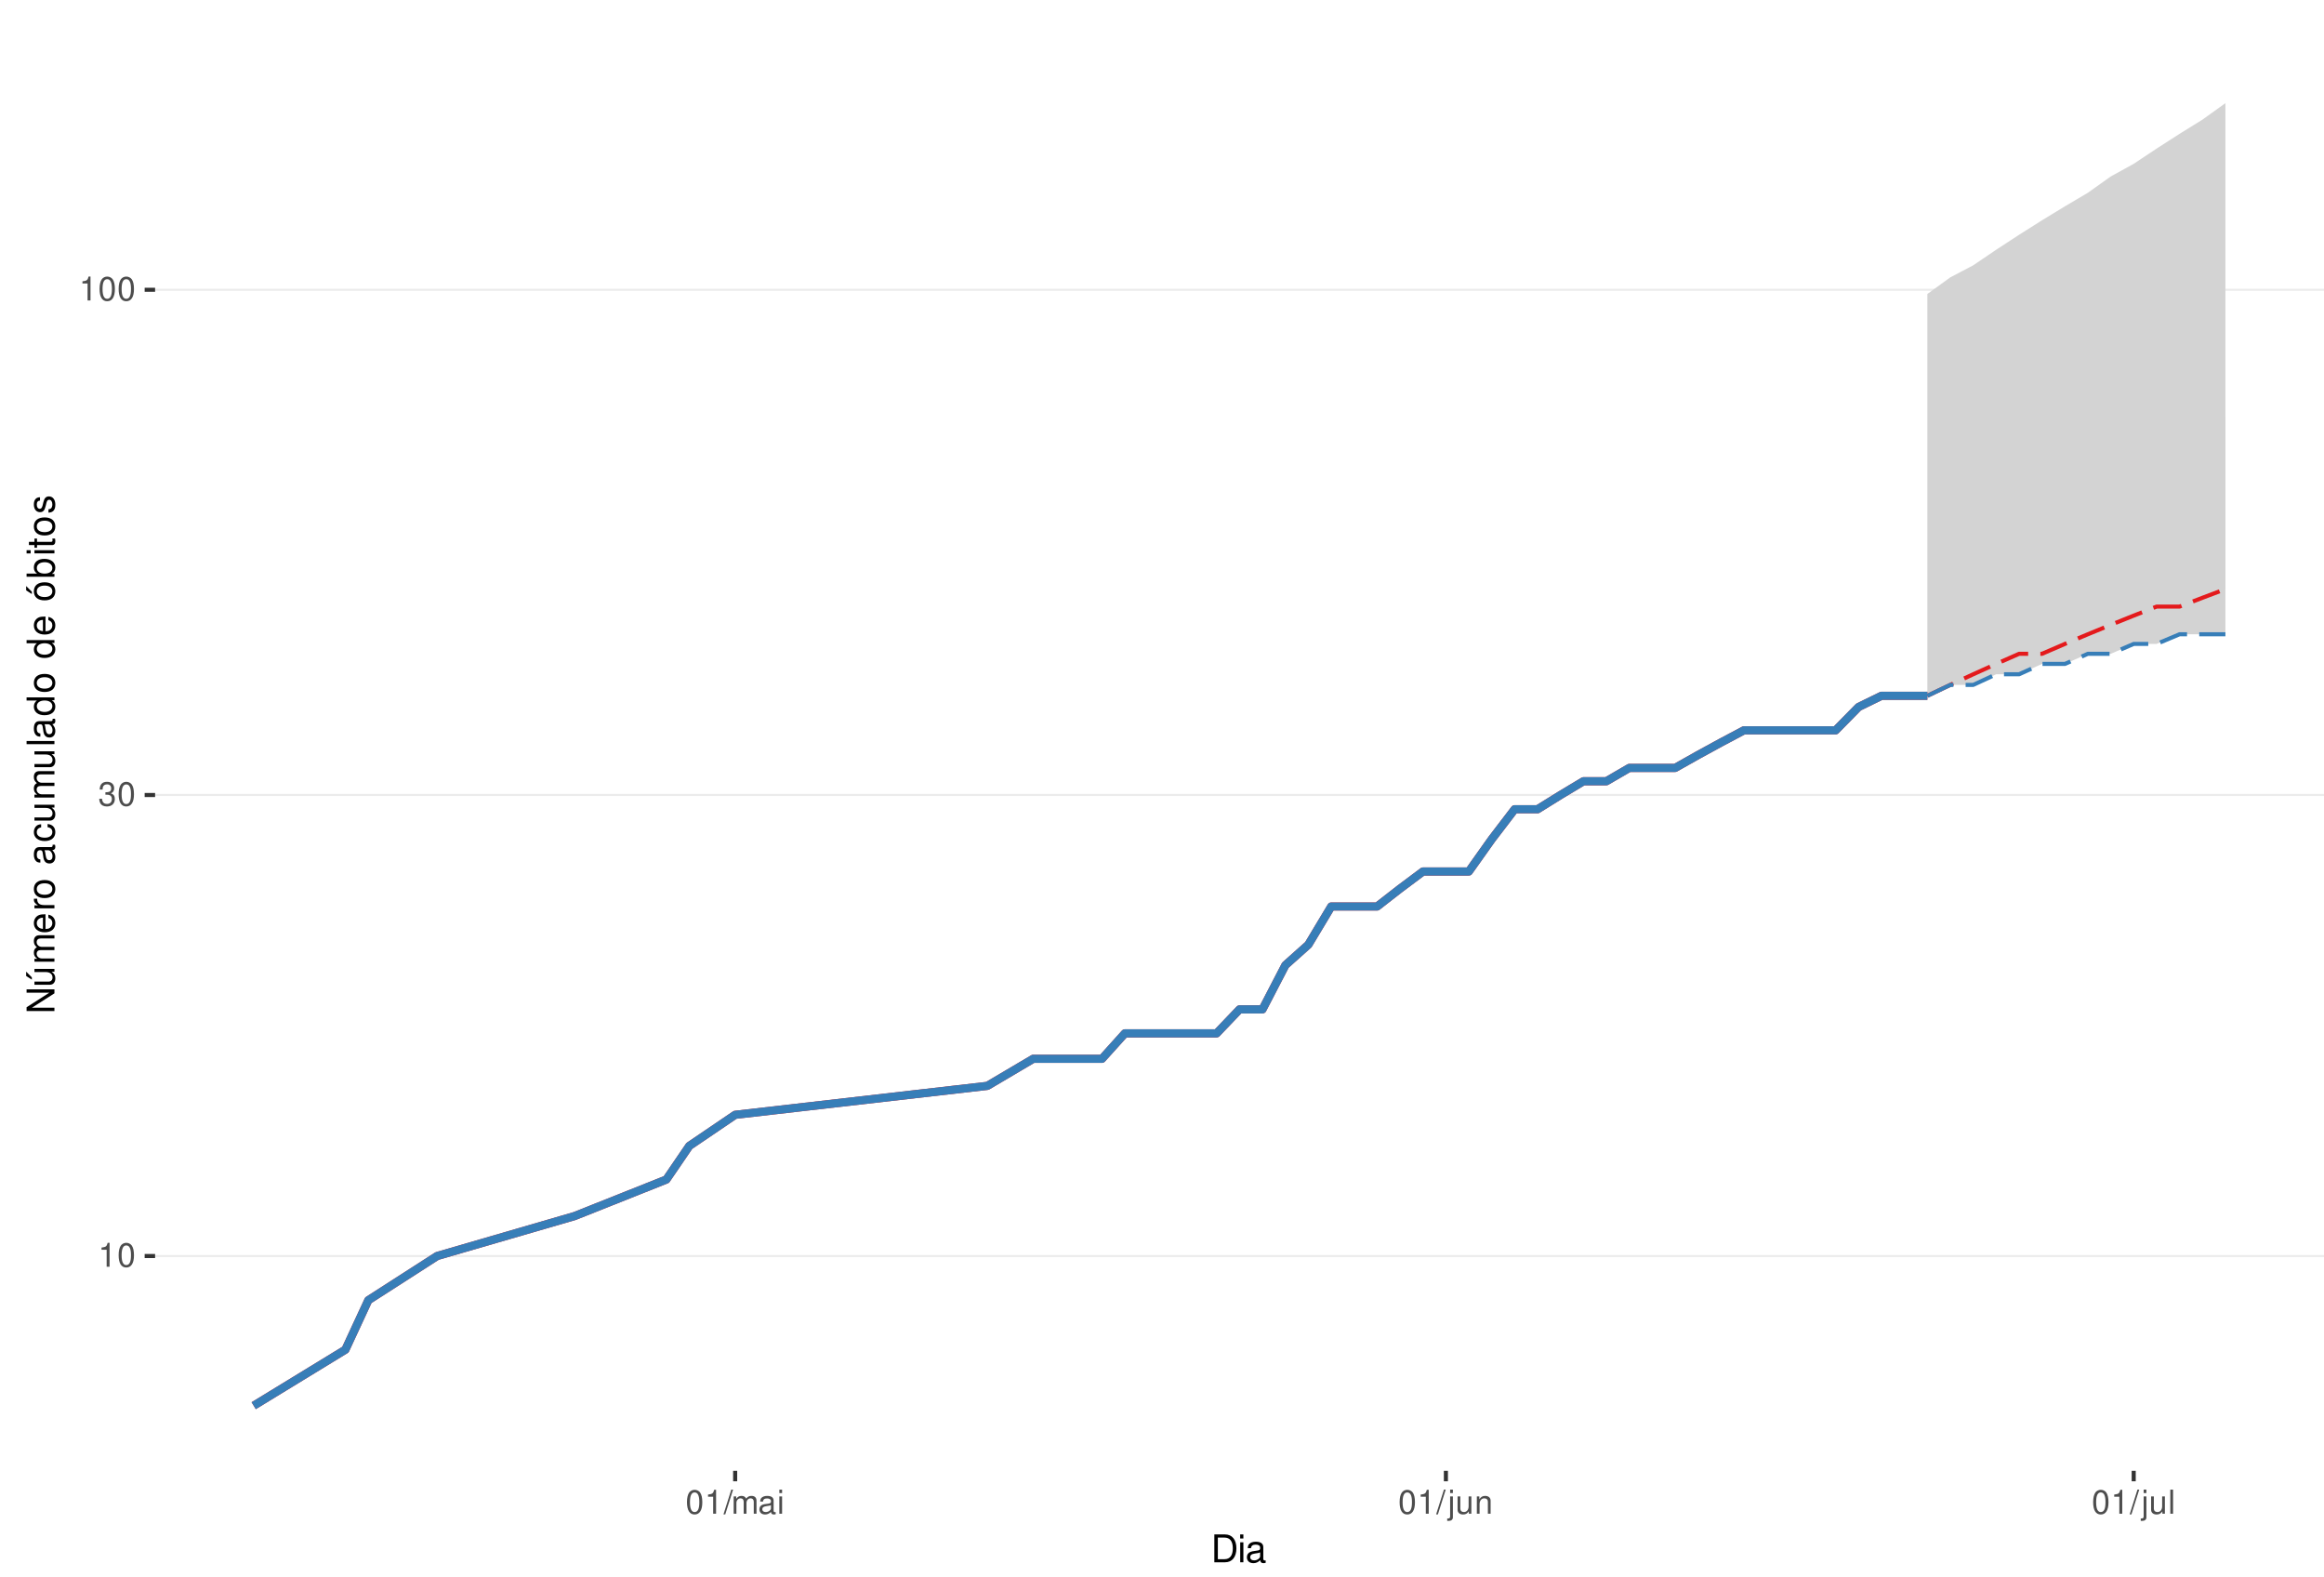
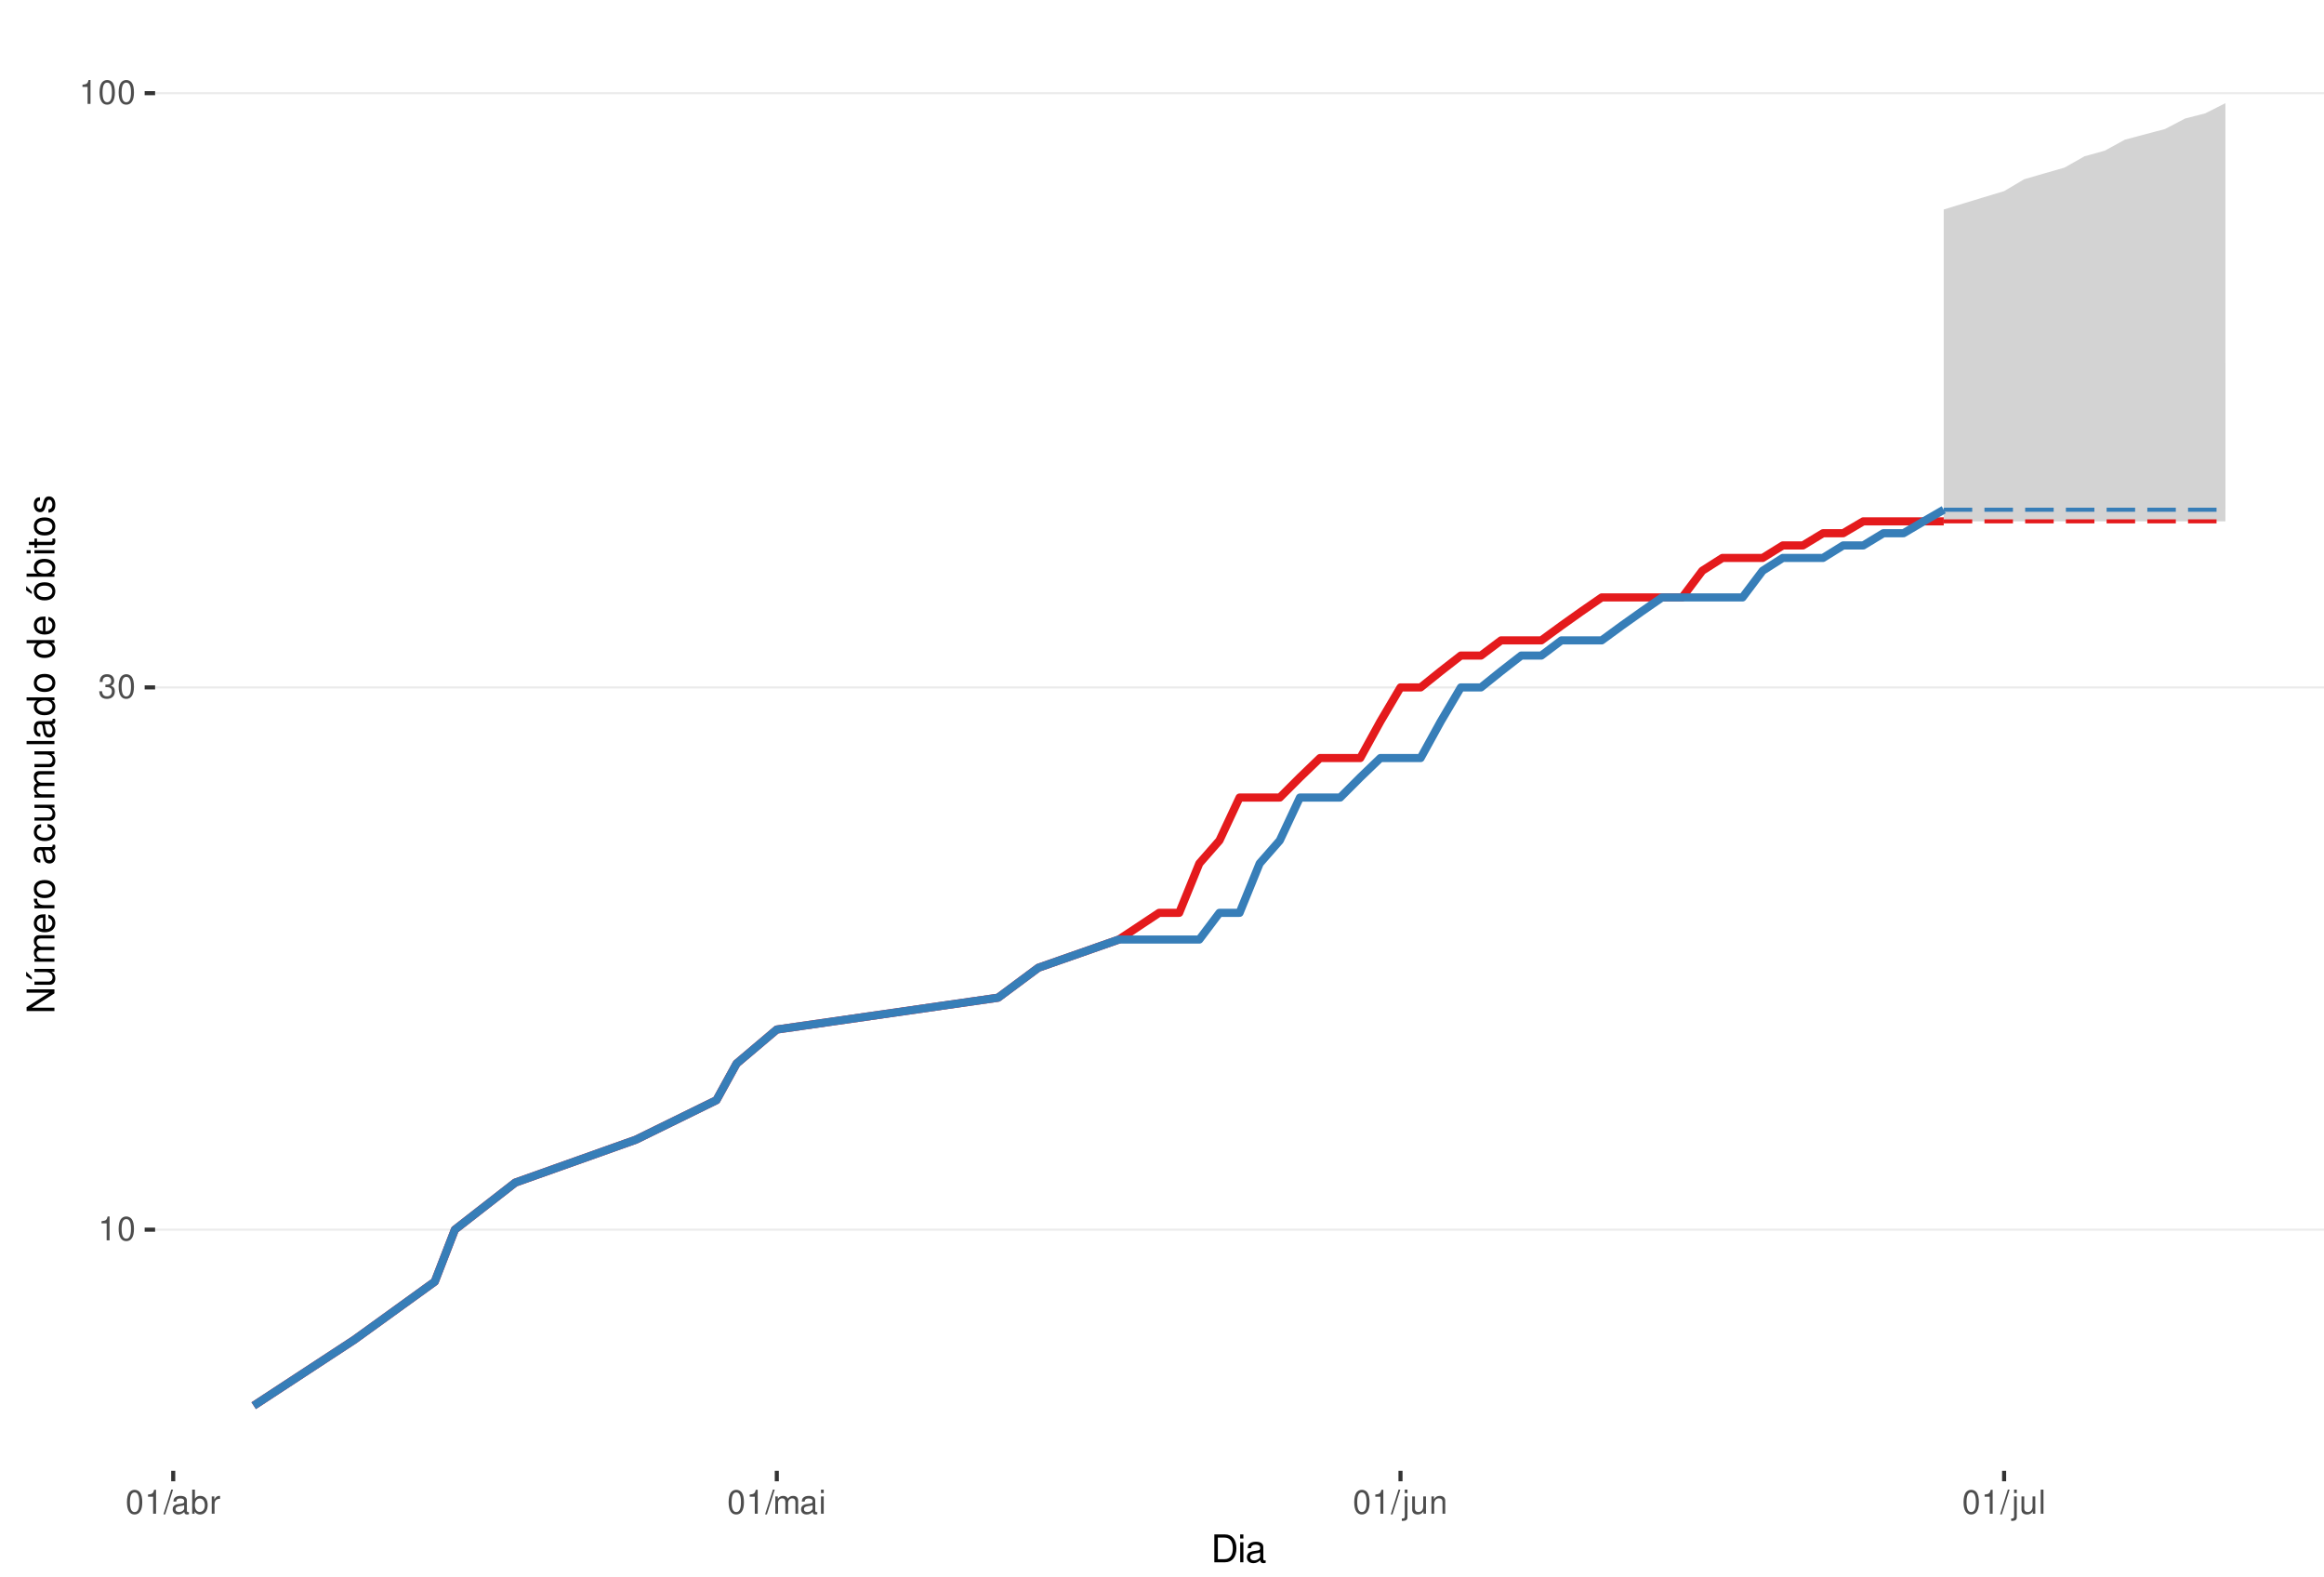
<svg xmlns="http://www.w3.org/2000/svg" xmlns:xlink="http://www.w3.org/1999/xlink" width="609pt" height="413pt" viewBox="0 0 609 413" version="1.1">
  <defs>
    <g>
      <symbol overflow="visible" id="glyph0-0">
        <path style="stroke:none;" d="" />
      </symbol>
      <symbol overflow="visible" id="glyph0-1">
        <path style="stroke:none;" d="M 2.234 -4.453 L 2.234 0 L 3 0 L 3 -6.266 L 2.5 -6.266 C 2.234 -5.297 2.062 -5.172 0.891 -5.016 L 0.891 -4.453 Z M 2.234 -4.453 " />
      </symbol>
      <symbol overflow="visible" id="glyph0-2">
        <path style="stroke:none;" d="M 2.375 -6.266 C 1.812 -6.266 1.297 -6 0.969 -5.578 C 0.578 -5.016 0.375 -4.188 0.375 -3.031 C 0.375 -0.922 1.062 0.203 2.375 0.203 C 3.672 0.203 4.391 -0.922 4.391 -2.984 C 4.391 -4.188 4.203 -5 3.797 -5.578 C 3.469 -6 2.953 -6.266 2.375 -6.266 Z M 2.375 -5.578 C 3.203 -5.578 3.609 -4.75 3.609 -3.047 C 3.609 -1.266 3.219 -0.438 2.359 -0.438 C 1.562 -0.438 1.156 -1.297 1.156 -3.016 C 1.156 -4.75 1.562 -5.578 2.375 -5.578 Z M 2.375 -5.578 " />
      </symbol>
      <symbol overflow="visible" id="glyph0-3">
        <path style="stroke:none;" d="M 1.906 -2.875 L 2.328 -2.875 C 3.156 -2.875 3.594 -2.5 3.594 -1.734 C 3.594 -0.953 3.125 -0.469 2.344 -0.469 C 1.5 -0.469 1.094 -0.906 1.031 -1.812 L 0.281 -1.812 C 0.312 -1.312 0.391 -0.984 0.547 -0.703 C 0.859 -0.109 1.469 0.203 2.297 0.203 C 3.562 0.203 4.375 -0.562 4.375 -1.75 C 4.375 -2.547 4.078 -2.984 3.344 -3.234 C 3.906 -3.469 4.203 -3.906 4.203 -4.531 C 4.203 -5.609 3.5 -6.266 2.328 -6.266 C 1.094 -6.266 0.438 -5.562 0.406 -4.234 L 1.172 -4.234 C 1.172 -4.625 1.219 -4.844 1.312 -5.031 C 1.484 -5.391 1.859 -5.594 2.344 -5.594 C 3.016 -5.594 3.422 -5.188 3.422 -4.516 C 3.422 -4.062 3.266 -3.797 2.922 -3.656 C 2.719 -3.562 2.438 -3.531 1.906 -3.516 Z M 1.906 -2.875 " />
      </symbol>
      <symbol overflow="visible" id="glyph0-4">
        <path style="stroke:none;" d="M 1.984 -6.312 L -0.062 0.172 L 0.406 0.172 L 2.453 -6.312 Z M 1.984 -6.312 " />
      </symbol>
      <symbol overflow="visible" id="glyph0-5">
+         <path style="stroke:none;" d="M 4.625 -0.422 C 4.547 -0.406 4.516 -0.406 4.469 -0.406 C 4.219 -0.406 4.078 -0.531 4.078 -0.766 L 4.078 -3.422 C 4.078 -4.234 3.5 -4.672 2.375 -4.672 C 1.719 -4.672 1.188 -4.469 0.875 -4.141 C 0.672 -3.906 0.578 -3.641 0.562 -3.188 L 1.297 -3.188 C 1.344 -3.75 1.672 -4 2.359 -4 C 3.016 -4 3.375 -3.75 3.375 -3.328 L 3.375 -3.141 C 3.359 -2.828 3.203 -2.703 2.609 -2.625 C 1.594 -2.5 1.438 -2.469 1.156 -2.359 C 0.625 -2.125 0.359 -1.734 0.359 -1.141 C 0.359 -0.312 0.938 0.203 1.859 0.203 C 2.422 0.203 2.875 0 3.391 -0.469 C 3.438 0 3.672 0.203 4.141 0.203 C 4.297 0.203 4.391 0.188 4.625 0.125 Z M 3.375 -1.422 C 3.375 -1.188 3.297 -1.031 3.078 -0.844 C 2.781 -0.578 2.438 -0.438 2.016 -0.438 C 1.453 -0.438 1.109 -0.703 1.109 -1.156 C 1.109 -1.641 1.422 -1.875 2.203 -1.984 C 2.984 -2.094 3.125 -2.125 3.375 -2.234 Z M 3.375 -1.422 " />
+       </symbol>
+       <symbol overflow="visible" id="glyph0-6">
+         <path style="stroke:none;" d="M 0.469 -6.312 L 0.469 0 L 1.109 0 L 1.109 -0.578 C 1.469 -0.047 1.922 0.203 2.547 0.203 C 3.75 0.203 4.531 -0.781 4.531 -2.281 C 4.531 -3.75 3.797 -4.672 2.594 -4.672 C 1.969 -4.672 1.531 -4.438 1.188 -3.922 L 1.188 -6.312 Z M 2.453 -3.984 C 3.25 -3.984 3.781 -3.297 3.781 -2.203 C 3.781 -1.172 3.234 -0.469 2.453 -0.469 C 1.672 -0.469 1.188 -1.172 1.188 -2.234 C 1.188 -3.297 1.672 -3.984 2.453 -3.984 Z M 2.453 -3.984 " />
+       </symbol>
+       <symbol overflow="visible" id="glyph0-7">
+         <path style="stroke:none;" d="M 0.594 -4.531 L 0.594 0 L 1.328 0 L 1.328 -2.359 C 1.328 -3.438 1.781 -3.938 2.781 -3.906 L 2.781 -4.641 C 2.656 -4.656 2.594 -4.672 2.5 -4.672 C 2.031 -4.672 1.672 -4.391 1.266 -3.719 L 1.266 -4.531 Z M 0.594 -4.531 " />
+       </symbol>
+       <symbol overflow="visible" id="glyph0-8">
        <path style="stroke:none;" d="M 0.609 -4.531 L 0.609 0 L 1.328 0 L 1.328 -2.844 C 1.328 -3.5 1.812 -4.031 2.391 -4.031 C 2.938 -4.031 3.234 -3.703 3.234 -3.125 L 3.234 0 L 3.969 0 L 3.969 -2.844 C 3.969 -3.5 4.438 -4.031 5.031 -4.031 C 5.562 -4.031 5.875 -3.703 5.875 -3.125 L 5.875 0 L 6.594 0 L 6.594 -3.406 C 6.594 -4.219 6.125 -4.672 5.281 -4.672 C 4.672 -4.672 4.312 -4.484 3.891 -3.969 C 3.625 -4.453 3.25 -4.672 2.672 -4.672 C 2.062 -4.672 1.656 -4.438 1.266 -3.891 L 1.266 -4.531 Z M 0.609 -4.531 " />
      </symbol>
-       <symbol overflow="visible" id="glyph0-6">
-         <path style="stroke:none;" d="M 4.625 -0.422 C 4.547 -0.406 4.516 -0.406 4.469 -0.406 C 4.219 -0.406 4.078 -0.531 4.078 -0.766 L 4.078 -3.422 C 4.078 -4.234 3.5 -4.672 2.375 -4.672 C 1.719 -4.672 1.188 -4.469 0.875 -4.141 C 0.672 -3.906 0.578 -3.641 0.562 -3.188 L 1.297 -3.188 C 1.344 -3.75 1.672 -4 2.359 -4 C 3.016 -4 3.375 -3.75 3.375 -3.328 L 3.375 -3.141 C 3.359 -2.828 3.203 -2.703 2.609 -2.625 C 1.594 -2.5 1.438 -2.469 1.156 -2.359 C 0.625 -2.125 0.359 -1.734 0.359 -1.141 C 0.359 -0.312 0.938 0.203 1.859 0.203 C 2.422 0.203 2.875 0 3.391 -0.469 C 3.438 0 3.672 0.203 4.141 0.203 C 4.297 0.203 4.391 0.188 4.625 0.125 Z M 3.375 -1.422 C 3.375 -1.188 3.297 -1.031 3.078 -0.844 C 2.781 -0.578 2.438 -0.438 2.016 -0.438 C 1.453 -0.438 1.109 -0.703 1.109 -1.156 C 1.109 -1.641 1.422 -1.875 2.203 -1.984 C 2.984 -2.094 3.125 -2.125 3.375 -2.234 Z M 3.375 -1.422 " />
-       </symbol>
-       <symbol overflow="visible" id="glyph0-7">
+       <symbol overflow="visible" id="glyph0-9">
        <path style="stroke:none;" d="M 1.297 -4.531 L 0.578 -4.531 L 0.578 0 L 1.297 0 Z M 1.297 -6.312 L 0.578 -6.312 L 0.578 -5.406 L 1.297 -5.406 Z M 1.297 -6.312 " />
      </symbol>
-       <symbol overflow="visible" id="glyph0-8">
+       <symbol overflow="visible" id="glyph0-10">
        <path style="stroke:none;" d="M 0.609 -4.531 L 0.609 0.656 C 0.609 1.109 0.469 1.25 0.016 1.25 C -0.031 1.25 -0.062 1.25 -0.156 1.25 L -0.156 1.859 C -0.062 1.875 -0.031 1.891 0.094 1.891 C 0.906 1.891 1.328 1.562 1.328 0.938 L 1.328 -4.531 Z M 1.328 -6.312 L 0.609 -6.312 L 0.609 -5.406 L 1.328 -5.406 Z M 1.328 -6.312 " />
      </symbol>
-       <symbol overflow="visible" id="glyph0-9">
+       <symbol overflow="visible" id="glyph0-11">
        <path style="stroke:none;" d="M 4.172 0 L 4.172 -4.531 L 3.453 -4.531 L 3.453 -1.969 C 3.453 -1.031 2.969 -0.438 2.219 -0.438 C 1.641 -0.438 1.281 -0.781 1.281 -1.328 L 1.281 -4.531 L 0.562 -4.531 L 0.562 -1.031 C 0.562 -0.281 1.125 0.203 2.016 0.203 C 2.672 0.203 3.094 -0.031 3.516 -0.625 L 3.516 0 Z M 4.172 0 " />
      </symbol>
-       <symbol overflow="visible" id="glyph0-10">
+       <symbol overflow="visible" id="glyph0-12">
        <path style="stroke:none;" d="M 0.609 -4.531 L 0.609 0 L 1.328 0 L 1.328 -2.5 C 1.328 -3.422 1.812 -4.031 2.562 -4.031 C 3.141 -4.031 3.5 -3.688 3.5 -3.141 L 3.5 0 L 4.219 0 L 4.219 -3.422 C 4.219 -4.188 3.656 -4.672 2.781 -4.672 C 2.109 -4.672 1.672 -4.406 1.266 -3.781 L 1.266 -4.531 Z M 0.609 -4.531 " />
      </symbol>
-       <symbol overflow="visible" id="glyph0-11">
+       <symbol overflow="visible" id="glyph0-13">
        <path style="stroke:none;" d="M 1.312 -6.312 L 0.594 -6.312 L 0.594 0 L 1.312 0 Z M 1.312 -6.312 " />
      </symbol>
      <symbol overflow="visible" id="glyph1-0">
        <path style="stroke:none;" d="" />
      </symbol>
      <symbol overflow="visible" id="glyph1-1">
        <path style="stroke:none;" d="M 0.891 0 L 3.703 0 C 5.547 0 6.672 -1.375 6.672 -3.656 C 6.672 -5.906 5.547 -7.297 3.703 -7.297 L 0.891 -7.297 Z M 1.812 -0.812 L 1.812 -6.469 L 3.547 -6.469 C 4.984 -6.469 5.734 -5.5 5.734 -3.641 C 5.734 -1.797 4.984 -0.812 3.547 -0.812 Z M 1.812 -0.812 " />
      </symbol>
      <symbol overflow="visible" id="glyph1-2">
        <path style="stroke:none;" d="M 1.5 -5.234 L 0.672 -5.234 L 0.672 0 L 1.5 0 Z M 1.5 -7.297 L 0.656 -7.297 L 0.656 -6.234 L 1.5 -6.234 Z M 1.5 -7.297 " />
      </symbol>
      <symbol overflow="visible" id="glyph1-3">
        <path style="stroke:none;" d="M 5.344 -0.484 C 5.266 -0.469 5.219 -0.469 5.172 -0.469 C 4.875 -0.469 4.719 -0.625 4.719 -0.875 L 4.719 -3.953 C 4.719 -4.891 4.047 -5.391 2.75 -5.391 C 1.984 -5.391 1.375 -5.172 1.016 -4.781 C 0.766 -4.516 0.672 -4.203 0.656 -3.688 L 1.484 -3.688 C 1.562 -4.328 1.938 -4.625 2.719 -4.625 C 3.484 -4.625 3.891 -4.344 3.891 -3.844 L 3.891 -3.625 C 3.875 -3.266 3.703 -3.125 3.016 -3.047 C 1.844 -2.891 1.656 -2.844 1.344 -2.719 C 0.734 -2.453 0.422 -2 0.422 -1.312 C 0.422 -0.375 1.078 0.234 2.141 0.234 C 2.797 0.234 3.328 0 3.922 -0.547 C 3.984 0 4.234 0.234 4.781 0.234 C 4.953 0.234 5.062 0.203 5.344 0.141 Z M 3.891 -1.656 C 3.891 -1.375 3.812 -1.203 3.562 -0.969 C 3.219 -0.656 2.812 -0.5 2.312 -0.5 C 1.672 -0.5 1.297 -0.812 1.297 -1.344 C 1.297 -1.891 1.656 -2.172 2.547 -2.297 C 3.438 -2.422 3.609 -2.453 3.891 -2.594 Z M 3.891 -1.656 " />
      </symbol>
      <symbol overflow="visible" id="glyph2-0">
        <path style="stroke:none;" d="" />
      </symbol>
      <symbol overflow="visible" id="glyph2-1">
        <path style="stroke:none;" d="M -7.297 -6.453 L -7.297 -5.578 L -1.328 -5.578 L -7.297 -1.766 L -7.297 -0.766 L 0 -0.766 L 0 -1.641 L -5.906 -1.641 L 0 -5.406 L 0 -6.453 Z M -7.297 -6.453 " />
      </symbol>
      <symbol overflow="visible" id="glyph2-2">
        <path style="stroke:none;" d="M 0 -4.812 L -5.234 -4.812 L -5.234 -3.984 L -2.266 -3.984 C -1.203 -3.984 -0.5 -3.438 -0.5 -2.562 C -0.5 -1.906 -0.906 -1.484 -1.531 -1.484 L -5.234 -1.484 L -5.234 -0.656 L -1.203 -0.656 C -0.328 -0.656 0.234 -1.297 0.234 -2.312 C 0.234 -3.094 -0.047 -3.578 -0.734 -4.062 L 0 -4.062 Z M -7.406 -2.953 L -5.922 -2 L -5.922 -2.594 L -7.406 -4.094 Z M -7.406 -2.953 " />
      </symbol>
      <symbol overflow="visible" id="glyph2-3">
        <path style="stroke:none;" d="M -5.234 -0.703 L 0 -0.703 L 0 -1.547 L -3.297 -1.547 C -4.047 -1.547 -4.656 -2.094 -4.656 -2.766 C -4.656 -3.391 -4.281 -3.734 -3.609 -3.734 L 0 -3.734 L 0 -4.578 L -3.297 -4.578 C -4.047 -4.578 -4.656 -5.125 -4.656 -5.812 C -4.656 -6.422 -4.266 -6.781 -3.609 -6.781 L 0 -6.781 L 0 -7.625 L -3.938 -7.625 C -4.875 -7.625 -5.391 -7.078 -5.391 -6.094 C -5.391 -5.406 -5.188 -4.984 -4.594 -4.484 C -5.156 -4.188 -5.391 -3.766 -5.391 -3.078 C -5.391 -2.375 -5.125 -1.906 -4.5 -1.469 L -5.234 -1.469 Z M -5.234 -0.703 " />
      </symbol>
      <symbol overflow="visible" id="glyph2-4">
        <path style="stroke:none;" d="M -2.344 -5.125 C -3.141 -5.125 -3.625 -5.062 -4.016 -4.922 C -4.875 -4.578 -5.391 -3.781 -5.391 -2.797 C -5.391 -1.344 -4.281 -0.406 -2.547 -0.406 C -0.812 -0.406 0.234 -1.297 0.234 -2.781 C 0.234 -3.984 -0.453 -4.812 -1.594 -5.016 L -1.594 -4.188 C -0.906 -3.953 -0.547 -3.484 -0.547 -2.812 C -0.547 -2.281 -0.781 -1.828 -1.219 -1.547 C -1.516 -1.344 -1.812 -1.281 -2.344 -1.266 Z M -3.016 -1.297 C -3.984 -1.359 -4.625 -1.953 -4.625 -2.797 C -4.625 -3.641 -3.953 -4.234 -3.016 -4.234 Z M -3.016 -1.297 " />
      </symbol>
      <symbol overflow="visible" id="glyph2-5">
        <path style="stroke:none;" d="M -5.234 -0.688 L 0 -0.688 L 0 -1.531 L -2.719 -1.531 C -3.984 -1.547 -4.547 -2.062 -4.516 -3.203 L -5.359 -3.203 C -5.375 -3.062 -5.391 -2.984 -5.391 -2.891 C -5.391 -2.344 -5.062 -1.938 -4.297 -1.453 L -5.234 -1.453 Z M -5.234 -0.688 " />
      </symbol>
      <symbol overflow="visible" id="glyph2-6">
        <path style="stroke:none;" d="M -5.391 -2.719 C -5.391 -1.234 -4.344 -0.359 -2.578 -0.359 C -0.812 -0.359 0.234 -1.234 0.234 -2.734 C 0.234 -4.203 -0.812 -5.094 -2.547 -5.094 C -4.359 -5.094 -5.391 -4.234 -5.391 -2.719 Z M -4.625 -2.734 C -4.625 -3.672 -3.844 -4.234 -2.547 -4.234 C -1.312 -4.234 -0.547 -3.656 -0.547 -2.734 C -0.547 -1.797 -1.312 -1.234 -2.578 -1.234 C -3.844 -1.234 -4.625 -1.797 -4.625 -2.734 Z M -4.625 -2.734 " />
      </symbol>
      <symbol overflow="visible" id="glyph2-7">
        <path style="stroke:none;" d="" />
      </symbol>
      <symbol overflow="visible" id="glyph2-8">
        <path style="stroke:none;" d="M -0.484 -5.344 C -0.469 -5.266 -0.469 -5.219 -0.469 -5.172 C -0.469 -4.875 -0.625 -4.719 -0.875 -4.719 L -3.953 -4.719 C -4.891 -4.719 -5.391 -4.047 -5.391 -2.75 C -5.391 -1.984 -5.172 -1.375 -4.781 -1.016 C -4.516 -0.766 -4.203 -0.672 -3.688 -0.656 L -3.688 -1.484 C -4.328 -1.562 -4.625 -1.938 -4.625 -2.719 C -4.625 -3.484 -4.344 -3.891 -3.844 -3.891 L -3.625 -3.891 C -3.266 -3.875 -3.125 -3.703 -3.047 -3.016 C -2.891 -1.844 -2.844 -1.656 -2.719 -1.344 C -2.453 -0.734 -2 -0.422 -1.312 -0.422 C -0.375 -0.422 0.234 -1.078 0.234 -2.141 C 0.234 -2.797 0 -3.328 -0.547 -3.922 C 0 -3.984 0.234 -4.234 0.234 -4.781 C 0.234 -4.953 0.203 -5.062 0.141 -5.344 Z M -1.656 -3.891 C -1.375 -3.891 -1.203 -3.812 -0.969 -3.562 C -0.656 -3.219 -0.5 -2.812 -0.5 -2.312 C -0.5 -1.672 -0.812 -1.297 -1.344 -1.297 C -1.891 -1.297 -2.172 -1.656 -2.297 -2.547 C -2.422 -3.438 -2.453 -3.609 -2.594 -3.891 Z M -1.656 -3.891 " />
      </symbol>
      <symbol overflow="visible" id="glyph2-9">
        <path style="stroke:none;" d="M -3.484 -4.703 C -3.984 -4.672 -4.312 -4.562 -4.609 -4.359 C -5.094 -4 -5.391 -3.375 -5.391 -2.641 C -5.391 -1.219 -4.266 -0.312 -2.531 -0.312 C -0.844 -0.312 0.234 -1.203 0.234 -2.625 C 0.234 -3.875 -0.516 -4.672 -1.797 -4.766 L -1.797 -3.938 C -0.953 -3.797 -0.547 -3.359 -0.547 -2.656 C -0.547 -1.734 -1.297 -1.188 -2.531 -1.188 C -3.844 -1.188 -4.625 -1.719 -4.625 -2.625 C -4.625 -3.328 -4.203 -3.766 -3.484 -3.875 Z M -3.484 -4.703 " />
      </symbol>
      <symbol overflow="visible" id="glyph2-10">
        <path style="stroke:none;" d="M 0 -4.812 L -5.234 -4.812 L -5.234 -3.984 L -2.266 -3.984 C -1.203 -3.984 -0.5 -3.438 -0.5 -2.562 C -0.5 -1.906 -0.906 -1.484 -1.531 -1.484 L -5.234 -1.484 L -5.234 -0.656 L -1.203 -0.656 C -0.328 -0.656 0.234 -1.297 0.234 -2.312 C 0.234 -3.094 -0.047 -3.578 -0.734 -4.062 L 0 -4.062 Z M 0 -4.812 " />
      </symbol>
      <symbol overflow="visible" id="glyph2-11">
        <path style="stroke:none;" d="M -7.297 -1.516 L -7.297 -0.688 L 0 -0.688 L 0 -1.516 Z M -7.297 -1.516 " />
      </symbol>
      <symbol overflow="visible" id="glyph2-12">
        <path style="stroke:none;" d="M -7.297 -4.953 L -7.297 -4.125 L -4.578 -4.125 C -5.109 -3.766 -5.391 -3.203 -5.391 -2.516 C -5.391 -1.156 -4.297 -0.266 -2.625 -0.266 C -0.859 -0.266 0.234 -1.125 0.234 -2.547 C 0.234 -3.266 -0.047 -3.766 -0.688 -4.203 L 0 -4.203 L 0 -4.953 Z M -4.609 -2.656 C -4.609 -3.547 -3.812 -4.125 -2.562 -4.125 C -1.344 -4.125 -0.547 -3.547 -0.547 -2.656 C -0.547 -1.734 -1.359 -1.125 -2.578 -1.125 C -3.797 -1.125 -4.609 -1.734 -4.609 -2.656 Z M -4.609 -2.656 " />
      </symbol>
      <symbol overflow="visible" id="glyph2-13">
        <path style="stroke:none;" d="M -5.391 -2.719 C -5.391 -1.234 -4.344 -0.359 -2.578 -0.359 C -0.812 -0.359 0.234 -1.234 0.234 -2.734 C 0.234 -4.203 -0.812 -5.094 -2.547 -5.094 C -4.359 -5.094 -5.391 -4.234 -5.391 -2.719 Z M -4.625 -2.734 C -4.625 -3.672 -3.844 -4.234 -2.547 -4.234 C -1.312 -4.234 -0.547 -3.656 -0.547 -2.734 C -0.547 -1.797 -1.312 -1.234 -2.578 -1.234 C -3.844 -1.234 -4.625 -1.797 -4.625 -2.734 Z M -7.406 -2.984 L -5.922 -2.016 L -5.922 -2.625 L -7.406 -4.109 Z M -7.406 -2.984 " />
      </symbol>
      <symbol overflow="visible" id="glyph2-14">
        <path style="stroke:none;" d="M -7.297 -0.547 L 0 -0.547 L 0 -1.297 L -0.672 -1.297 C -0.062 -1.688 0.234 -2.219 0.234 -2.953 C 0.234 -4.328 -0.906 -5.234 -2.641 -5.234 C -4.344 -5.234 -5.391 -4.375 -5.391 -2.984 C -5.391 -2.266 -5.125 -1.766 -4.531 -1.375 L -7.297 -1.375 Z M -4.609 -2.828 C -4.609 -3.766 -3.797 -4.359 -2.547 -4.359 C -1.359 -4.359 -0.547 -3.734 -0.547 -2.828 C -0.547 -1.938 -1.344 -1.375 -2.578 -1.375 C -3.812 -1.375 -4.609 -1.938 -4.609 -2.828 Z M -4.609 -2.828 " />
      </symbol>
      <symbol overflow="visible" id="glyph2-15">
        <path style="stroke:none;" d="M -5.234 -1.5 L -5.234 -0.672 L 0 -0.672 L 0 -1.5 Z M -7.297 -1.5 L -7.297 -0.656 L -6.234 -0.656 L -6.234 -1.5 Z M -7.297 -1.5 " />
      </symbol>
      <symbol overflow="visible" id="glyph2-16">
        <path style="stroke:none;" d="M -5.234 -2.547 L -5.234 -1.688 L -6.688 -1.688 L -6.688 -0.844 L -5.234 -0.844 L -5.234 -0.141 L -4.562 -0.141 L -4.562 -0.844 L -0.594 -0.844 C -0.062 -0.844 0.234 -1.203 0.234 -1.859 C 0.234 -2.078 0.203 -2.266 0.156 -2.547 L -0.547 -2.547 C -0.516 -2.422 -0.5 -2.312 -0.5 -2.141 C -0.5 -1.781 -0.594 -1.688 -0.969 -1.688 L -4.562 -1.688 L -4.562 -2.547 Z M -5.234 -2.547 " />
      </symbol>
      <symbol overflow="visible" id="glyph2-17">
        <path style="stroke:none;" d="M -3.781 -4.375 C -4.812 -4.375 -5.391 -3.688 -5.391 -2.484 C -5.391 -1.266 -4.766 -0.469 -3.797 -0.469 C -2.969 -0.469 -2.578 -0.891 -2.281 -2.125 L -2.094 -2.906 C -1.953 -3.484 -1.734 -3.719 -1.375 -3.719 C -0.875 -3.719 -0.547 -3.234 -0.547 -2.5 C -0.547 -2.047 -0.672 -1.672 -0.891 -1.453 C -1.047 -1.328 -1.188 -1.266 -1.562 -1.219 L -1.562 -0.344 C -0.344 -0.375 0.234 -1.062 0.234 -2.438 C 0.234 -3.75 -0.422 -4.594 -1.438 -4.594 C -2.203 -4.594 -2.641 -4.156 -2.891 -3.109 L -3.078 -2.312 C -3.234 -1.625 -3.453 -1.344 -3.828 -1.344 C -4.312 -1.344 -4.625 -1.766 -4.625 -2.453 C -4.625 -3.125 -4.328 -3.484 -3.781 -3.5 Z M -3.781 -4.375 " />
      </symbol>
    </g>
    <clipPath id="clip1">
      <path d="M 40.645 9.961 L 609 9.961 L 609 385.328 L 40.645 385.328 Z M 40.645 9.961 " />
    </clipPath>
    <clipPath id="clip2">
-       <path d="M 40.645 328 L 609 328 L 609 330 L 40.645 330 Z M 40.645 328 " />
+       <path d="M 40.645 321 L 609 321 L 609 323 L 40.645 323 Z M 40.645 321 " />
    </clipPath>
    <clipPath id="clip3">
-       <path d="M 40.645 208 L 609 208 L 609 209 L 40.645 209 Z M 40.645 208 " />
+       <path d="M 40.645 179 L 609 179 L 609 181 L 40.645 181 Z M 40.645 179 " />
    </clipPath>
    <clipPath id="clip4">
-       <path d="M 40.645 75 L 609 75 L 609 77 L 40.645 77 Z M 40.645 75 " />
+       <path d="M 40.645 24 L 609 24 L 609 25 L 40.645 25 Z M 40.645 24 " />
    </clipPath>
  </defs>
  <g id="surface318">
    <rect x="0" y="0" width="609" height="413" style="fill:rgb(100%,100%,100%);fill-opacity:1;stroke:none;" />
    <rect x="0" y="0" width="609" height="413" style="fill:rgb(100%,100%,100%);fill-opacity:1;stroke:none;" />
    <path style="fill:none;stroke-width:1.067;stroke-linecap:round;stroke-linejoin:round;stroke:rgb(100%,100%,100%);stroke-opacity:1;stroke-miterlimit:10;" d="M 0 413 L 609 413 L 609 0 L 0 0 Z M 0 413 " />
    <g clip-path="url(#clip1)" clip-rule="nonzero">
      <path style=" stroke:none;fill-rule:nonzero;fill:rgb(100%,100%,100%);fill-opacity:1;" d="M 40.645 385.328 L 609 385.328 L 609 9.961 L 40.645 9.961 Z M 40.645 385.328 " />
    </g>
    <g clip-path="url(#clip2)" clip-rule="nonzero">
-       <path style="fill:none;stroke-width:0.533;stroke-linecap:butt;stroke-linejoin:round;stroke:rgb(92.157%,92.157%,92.157%);stroke-opacity:1;stroke-miterlimit:10;" d="M 40.645 329.055 L 609 329.055 " />
+       <path style="fill:none;stroke-width:0.533;stroke-linecap:butt;stroke-linejoin:round;stroke:rgb(92.157%,92.157%,92.157%);stroke-opacity:1;stroke-miterlimit:10;" d="M 40.645 322.148 L 609 322.148 " />
    </g>
    <g clip-path="url(#clip3)" clip-rule="nonzero">
-       <path style="fill:none;stroke-width:0.533;stroke-linecap:butt;stroke-linejoin:round;stroke:rgb(92.157%,92.157%,92.157%);stroke-opacity:1;stroke-miterlimit:10;" d="M 40.645 208.273 L 609 208.273 " />
+       <path style="fill:none;stroke-width:0.533;stroke-linecap:butt;stroke-linejoin:round;stroke:rgb(92.157%,92.157%,92.157%);stroke-opacity:1;stroke-miterlimit:10;" d="M 40.645 180.09 L 609 180.09 " />
    </g>
    <g clip-path="url(#clip4)" clip-rule="nonzero">
-       <path style="fill:none;stroke-width:0.533;stroke-linecap:butt;stroke-linejoin:round;stroke:rgb(92.157%,92.157%,92.157%);stroke-opacity:1;stroke-miterlimit:10;" d="M 40.645 75.914 L 609 75.914 " />
-     </g>
-     <path style=" stroke:none;fill-rule:nonzero;fill:rgb(82.745%,82.745%,82.745%);fill-opacity:1;" d="M 505.062 77.016 L 511.07 72.664 L 517.078 69.508 L 523.086 65.434 L 529.094 61.508 L 535.102 57.715 L 541.109 54.051 L 547.117 50.504 L 553.125 46.227 L 559.133 42.918 L 565.141 38.922 L 571.148 35.062 L 577.156 31.336 L 583.164 27.023 L 583.164 154.336 L 577.156 156.605 L 571.148 158.918 L 565.141 158.918 L 559.133 161.281 L 553.125 163.699 L 547.117 166.168 L 541.109 168.695 L 535.102 171.285 L 529.094 171.285 L 523.086 173.934 L 517.078 176.648 L 511.07 179.43 L 505.062 182.285 Z M 505.062 77.016 " />
-     <path style=" stroke:none;fill-rule:nonzero;fill:rgb(82.745%,82.745%,82.745%);fill-opacity:1;" d="M 505.062 182.285 L 511.07 173.934 L 517.078 166.168 L 523.086 158.918 L 529.094 152.117 L 535.102 145.711 L 541.109 139.656 L 547.117 133.918 L 553.125 128.469 L 559.133 123.273 L 565.141 119.941 L 571.148 115.125 L 577.156 112.027 L 583.164 109.016 L 583.164 166.168 L 571.148 166.168 L 565.141 168.695 L 559.133 168.695 L 553.125 171.285 L 547.117 171.285 L 541.109 173.934 L 535.102 173.934 L 529.094 176.648 L 523.086 176.648 L 517.078 179.43 L 511.07 179.43 Z M 505.062 182.285 " />
-     <path style="fill:none;stroke-width:2.134;stroke-linecap:butt;stroke-linejoin:round;stroke:rgb(89.412%,10.196%,10.98%);stroke-opacity:1;stroke-miterlimit:10;" d="M 66.48 368.266 L 90.512 353.586 L 96.52 340.637 L 114.543 329.055 L 150.59 318.578 L 174.621 309.012 L 180.633 300.211 L 192.648 292.062 L 258.734 284.477 L 270.75 277.383 L 288.773 277.383 L 294.781 270.719 L 318.816 270.719 L 324.824 264.434 L 330.832 264.434 L 336.84 252.852 L 342.848 247.488 L 348.855 237.484 L 360.871 237.484 L 366.879 232.809 L 372.887 228.32 L 384.902 228.32 L 390.91 219.859 L 396.918 212.004 L 402.926 212.004 L 408.934 208.273 L 414.941 204.672 L 420.949 204.672 L 426.957 201.18 L 438.973 201.18 L 444.98 197.797 L 450.988 194.516 L 457 191.328 L 481.031 191.328 L 487.039 185.219 L 493.047 182.285 L 505.062 182.285 " />
-     <path style="fill:none;stroke-width:1.067;stroke-linecap:butt;stroke-linejoin:round;stroke:rgb(89.412%,10.196%,10.98%);stroke-opacity:1;stroke-dasharray:7.469,3.201;stroke-miterlimit:10;" d="M 505.062 182.285 L 511.07 179.43 L 517.078 176.648 L 523.086 173.934 L 529.094 171.285 L 535.102 171.285 L 541.109 168.695 L 547.117 166.168 L 553.125 163.699 L 559.133 161.281 L 565.141 158.918 L 571.148 158.918 L 577.156 156.605 L 583.164 154.336 " />
-     <path style="fill:none;stroke-width:2.134;stroke-linecap:butt;stroke-linejoin:round;stroke:rgb(21.569%,49.412%,72.157%);stroke-opacity:1;stroke-miterlimit:10;" d="M 66.48 368.266 L 90.512 353.586 L 96.52 340.637 L 114.543 329.055 L 150.59 318.578 L 174.621 309.012 L 180.633 300.211 L 192.648 292.062 L 258.734 284.477 L 270.75 277.383 L 288.773 277.383 L 294.781 270.719 L 318.816 270.719 L 324.824 264.434 L 330.832 264.434 L 336.84 252.852 L 342.848 247.488 L 348.855 237.484 L 360.871 237.484 L 366.879 232.809 L 372.887 228.32 L 384.902 228.32 L 390.91 219.859 L 396.918 212.004 L 402.926 212.004 L 408.934 208.273 L 414.941 204.672 L 420.949 204.672 L 426.957 201.18 L 438.973 201.18 L 444.98 197.797 L 450.988 194.516 L 457 191.328 L 481.031 191.328 L 487.039 185.219 L 493.047 182.285 L 505.062 182.285 " />
-     <path style="fill:none;stroke-width:1.067;stroke-linecap:butt;stroke-linejoin:round;stroke:rgb(21.569%,49.412%,72.157%);stroke-opacity:1;stroke-dasharray:7.469,3.201;stroke-miterlimit:10;" d="M 505.062 182.285 L 511.07 179.43 L 517.078 179.43 L 523.086 176.648 L 529.094 176.648 L 535.102 173.934 L 541.109 173.934 L 547.117 171.285 L 553.125 171.285 L 559.133 168.695 L 565.141 168.695 L 571.148 166.168 L 583.164 166.168 " />
-     <g style="fill:rgb(30.196%,30.196%,30.196%);fill-opacity:1;">
-       <use xlink:href="#glyph0-1" x="25.715" y="331.86" />
-       <use xlink:href="#glyph0-2" x="30.715" y="331.86" />
-     </g>
-     <g style="fill:rgb(30.196%,30.196%,30.196%);fill-opacity:1;">
-       <use xlink:href="#glyph0-3" x="25.715" y="211.079" />
-       <use xlink:href="#glyph0-2" x="30.715" y="211.079" />
-     </g>
-     <g style="fill:rgb(30.196%,30.196%,30.196%);fill-opacity:1;">
-       <use xlink:href="#glyph0-1" x="20.715" y="78.72" />
-       <use xlink:href="#glyph0-2" x="25.715" y="78.72" />
-       <use xlink:href="#glyph0-2" x="30.715" y="78.72" />
-     </g>
-     <path style="fill:none;stroke-width:1.067;stroke-linecap:butt;stroke-linejoin:round;stroke:rgb(20%,20%,20%);stroke-opacity:1;stroke-miterlimit:10;" d="M 37.906 329.055 L 40.645 329.055 " />
-     <path style="fill:none;stroke-width:1.067;stroke-linecap:butt;stroke-linejoin:round;stroke:rgb(20%,20%,20%);stroke-opacity:1;stroke-miterlimit:10;" d="M 37.906 208.273 L 40.645 208.273 " />
-     <path style="fill:none;stroke-width:1.067;stroke-linecap:butt;stroke-linejoin:round;stroke:rgb(20%,20%,20%);stroke-opacity:1;stroke-miterlimit:10;" d="M 37.906 75.914 L 40.645 75.914 " />
-     <path style="fill:none;stroke-width:1.067;stroke-linecap:butt;stroke-linejoin:round;stroke:rgb(20%,20%,20%);stroke-opacity:1;stroke-miterlimit:10;" d="M 192.648 388.07 L 192.648 385.328 " />
-     <path style="fill:none;stroke-width:1.067;stroke-linecap:butt;stroke-linejoin:round;stroke:rgb(20%,20%,20%);stroke-opacity:1;stroke-miterlimit:10;" d="M 378.895 388.07 L 378.895 385.328 " />
-     <path style="fill:none;stroke-width:1.067;stroke-linecap:butt;stroke-linejoin:round;stroke:rgb(20%,20%,20%);stroke-opacity:1;stroke-miterlimit:10;" d="M 559.133 388.07 L 559.133 385.328 " />
-     <g style="fill:rgb(30.196%,30.196%,30.196%);fill-opacity:1;">
-       <use xlink:href="#glyph0-2" x="179.648" y="396.567" />
-       <use xlink:href="#glyph0-1" x="184.648" y="396.567" />
-       <use xlink:href="#glyph0-4" x="189.648" y="396.567" />
-       <use xlink:href="#glyph0-5" x="191.648" y="396.567" />
-       <use xlink:href="#glyph0-6" x="198.648" y="396.567" />
-       <use xlink:href="#glyph0-7" x="203.648" y="396.567" />
-     </g>
-     <g style="fill:rgb(30.196%,30.196%,30.196%);fill-opacity:1;">
-       <use xlink:href="#glyph0-2" x="366.395" y="396.567" />
-       <use xlink:href="#glyph0-1" x="371.395" y="396.567" />
-       <use xlink:href="#glyph0-4" x="376.395" y="396.567" />
-       <use xlink:href="#glyph0-8" x="379.395" y="396.567" />
-       <use xlink:href="#glyph0-9" x="381.395" y="396.567" />
-       <use xlink:href="#glyph0-10" x="386.395" y="396.567" />
-     </g>
-     <g style="fill:rgb(30.196%,30.196%,30.196%);fill-opacity:1;">
-       <use xlink:href="#glyph0-2" x="548.133" y="396.567" />
-       <use xlink:href="#glyph0-1" x="553.133" y="396.567" />
-       <use xlink:href="#glyph0-4" x="558.133" y="396.567" />
-       <use xlink:href="#glyph0-8" x="561.133" y="396.567" />
-       <use xlink:href="#glyph0-9" x="563.133" y="396.567" />
-       <use xlink:href="#glyph0-11" x="568.133" y="396.567" />
+       <path style="fill:none;stroke-width:0.533;stroke-linecap:butt;stroke-linejoin:round;stroke:rgb(92.157%,92.157%,92.157%);stroke-opacity:1;stroke-miterlimit:10;" d="M 40.645 24.414 L 609 24.414 " />
+     </g>
+     <path style=" stroke:none;fill-rule:nonzero;fill:rgb(82.745%,82.745%,82.745%);fill-opacity:1;" d="M 509.352 54.891 L 514.625 53.266 L 519.898 51.66 L 525.172 50.074 L 530.441 46.957 L 535.715 45.426 L 540.988 43.914 L 546.258 40.941 L 551.531 39.48 L 556.805 36.605 L 562.078 35.195 L 567.348 33.797 L 572.621 31.043 L 577.895 29.691 L 583.164 27.023 L 583.164 136.586 L 509.352 136.586 Z M 509.352 54.891 " />
+     <path style=" stroke:none;fill-rule:nonzero;fill:rgb(82.745%,82.745%,82.745%);fill-opacity:1;" d="M 509.352 133.543 L 514.625 130.57 L 519.898 127.664 L 525.172 124.82 L 530.441 119.316 L 535.715 116.652 L 540.988 114.039 L 546.258 111.48 L 551.531 108.969 L 556.805 106.504 L 562.078 104.09 L 567.348 101.715 L 572.621 99.387 L 577.895 97.098 L 583.164 94.848 L 583.164 133.543 Z M 509.352 133.543 " />
+     <path style="fill:none;stroke-width:2.134;stroke-linecap:butt;stroke-linejoin:round;stroke:rgb(89.412%,10.196%,10.98%);stroke-opacity:1;stroke-miterlimit:10;" d="M 66.48 368.266 L 92.84 351 L 113.93 335.77 L 119.203 322.148 L 135.02 309.824 L 166.652 298.57 L 187.742 288.223 L 193.016 278.641 L 203.559 269.719 L 261.555 261.375 L 272.098 253.535 L 293.188 246.145 L 303.734 239.152 L 309.004 239.152 L 314.277 226.211 L 319.551 220.195 L 324.824 208.945 L 335.367 208.945 L 340.641 203.668 L 345.91 198.594 L 356.457 198.594 L 361.73 189.012 L 367 180.09 L 372.273 180.09 L 377.547 175.852 L 382.816 171.746 L 388.09 171.746 L 393.363 167.766 L 403.906 167.766 L 409.18 163.906 L 414.453 160.16 L 419.723 156.516 L 440.812 156.516 L 446.086 149.523 L 451.359 146.168 L 461.902 146.168 L 467.176 142.895 L 472.445 142.895 L 477.719 139.699 L 482.992 139.699 L 488.266 136.586 L 509.352 136.586 " />
+     <path style="fill:none;stroke-width:1.067;stroke-linecap:butt;stroke-linejoin:round;stroke:rgb(89.412%,10.196%,10.98%);stroke-opacity:1;stroke-dasharray:7.469,3.201;stroke-miterlimit:10;" d="M 509.352 136.586 L 583.164 136.586 " />
+     <path style="fill:none;stroke-width:2.134;stroke-linecap:butt;stroke-linejoin:round;stroke:rgb(21.569%,49.412%,72.157%);stroke-opacity:1;stroke-miterlimit:10;" d="M 66.48 368.266 L 92.84 351 L 113.93 335.77 L 119.203 322.148 L 135.02 309.824 L 166.652 298.57 L 187.742 288.223 L 193.016 278.641 L 203.559 269.719 L 261.555 261.375 L 272.098 253.535 L 293.188 246.145 L 314.277 246.145 L 319.551 239.152 L 324.824 239.152 L 330.094 226.211 L 335.367 220.195 L 340.641 208.945 L 351.184 208.945 L 356.457 203.668 L 361.73 198.594 L 372.273 198.594 L 377.547 189.012 L 382.816 180.09 L 388.09 180.09 L 393.363 175.852 L 398.637 171.746 L 403.906 171.746 L 409.18 167.766 L 419.723 167.766 L 424.996 163.906 L 430.27 160.16 L 435.543 156.516 L 456.629 156.516 L 461.902 149.523 L 467.176 146.168 L 477.719 146.168 L 482.992 142.895 L 488.266 142.895 L 493.535 139.699 L 498.809 139.699 L 504.082 136.586 L 509.352 133.543 " />
+     <path style="fill:none;stroke-width:1.067;stroke-linecap:butt;stroke-linejoin:round;stroke:rgb(21.569%,49.412%,72.157%);stroke-opacity:1;stroke-dasharray:7.469,3.201;stroke-miterlimit:10;" d="M 509.352 133.543 L 583.164 133.543 " />
+     <g style="fill:rgb(30.196%,30.196%,30.196%);fill-opacity:1;">
+       <use xlink:href="#glyph0-1" x="25.715" y="324.954" />
+       <use xlink:href="#glyph0-2" x="30.715" y="324.954" />
+     </g>
+     <g style="fill:rgb(30.196%,30.196%,30.196%);fill-opacity:1;">
+       <use xlink:href="#glyph0-3" x="25.715" y="182.896" />
+       <use xlink:href="#glyph0-2" x="30.715" y="182.896" />
+     </g>
+     <g style="fill:rgb(30.196%,30.196%,30.196%);fill-opacity:1;">
+       <use xlink:href="#glyph0-1" x="20.715" y="27.22" />
+       <use xlink:href="#glyph0-2" x="25.715" y="27.22" />
+       <use xlink:href="#glyph0-2" x="30.715" y="27.22" />
+     </g>
+     <path style="fill:none;stroke-width:1.067;stroke-linecap:butt;stroke-linejoin:round;stroke:rgb(20%,20%,20%);stroke-opacity:1;stroke-miterlimit:10;" d="M 37.906 322.148 L 40.645 322.148 " />
+     <path style="fill:none;stroke-width:1.067;stroke-linecap:butt;stroke-linejoin:round;stroke:rgb(20%,20%,20%);stroke-opacity:1;stroke-miterlimit:10;" d="M 37.906 180.09 L 40.645 180.09 " />
+     <path style="fill:none;stroke-width:1.067;stroke-linecap:butt;stroke-linejoin:round;stroke:rgb(20%,20%,20%);stroke-opacity:1;stroke-miterlimit:10;" d="M 37.906 24.414 L 40.645 24.414 " />
+     <path style="fill:none;stroke-width:1.067;stroke-linecap:butt;stroke-linejoin:round;stroke:rgb(20%,20%,20%);stroke-opacity:1;stroke-miterlimit:10;" d="M 45.391 388.07 L 45.391 385.328 " />
+     <path style="fill:none;stroke-width:1.067;stroke-linecap:butt;stroke-linejoin:round;stroke:rgb(20%,20%,20%);stroke-opacity:1;stroke-miterlimit:10;" d="M 203.559 388.07 L 203.559 385.328 " />
+     <path style="fill:none;stroke-width:1.067;stroke-linecap:butt;stroke-linejoin:round;stroke:rgb(20%,20%,20%);stroke-opacity:1;stroke-miterlimit:10;" d="M 367 388.07 L 367 385.328 " />
+     <path style="fill:none;stroke-width:1.067;stroke-linecap:butt;stroke-linejoin:round;stroke:rgb(20%,20%,20%);stroke-opacity:1;stroke-miterlimit:10;" d="M 525.172 388.07 L 525.172 385.328 " />
+     <g style="fill:rgb(30.196%,30.196%,30.196%);fill-opacity:1;">
+       <use xlink:href="#glyph0-2" x="32.891" y="396.567" />
+       <use xlink:href="#glyph0-1" x="37.891" y="396.567" />
+       <use xlink:href="#glyph0-4" x="42.891" y="396.567" />
+       <use xlink:href="#glyph0-5" x="44.891" y="396.567" />
+       <use xlink:href="#glyph0-6" x="49.891" y="396.567" />
+       <use xlink:href="#glyph0-7" x="54.891" y="396.567" />
+     </g>
+     <g style="fill:rgb(30.196%,30.196%,30.196%);fill-opacity:1;">
+       <use xlink:href="#glyph0-2" x="190.559" y="396.567" />
+       <use xlink:href="#glyph0-1" x="195.559" y="396.567" />
+       <use xlink:href="#glyph0-4" x="200.559" y="396.567" />
+       <use xlink:href="#glyph0-8" x="202.559" y="396.567" />
+       <use xlink:href="#glyph0-5" x="209.559" y="396.567" />
+       <use xlink:href="#glyph0-9" x="214.559" y="396.567" />
+     </g>
+     <g style="fill:rgb(30.196%,30.196%,30.196%);fill-opacity:1;">
+       <use xlink:href="#glyph0-2" x="354.5" y="396.567" />
+       <use xlink:href="#glyph0-1" x="359.5" y="396.567" />
+       <use xlink:href="#glyph0-4" x="364.5" y="396.567" />
+       <use xlink:href="#glyph0-10" x="367.5" y="396.567" />
+       <use xlink:href="#glyph0-11" x="369.5" y="396.567" />
+       <use xlink:href="#glyph0-12" x="374.5" y="396.567" />
+     </g>
+     <g style="fill:rgb(30.196%,30.196%,30.196%);fill-opacity:1;">
+       <use xlink:href="#glyph0-2" x="514.172" y="396.567" />
+       <use xlink:href="#glyph0-1" x="519.172" y="396.567" />
+       <use xlink:href="#glyph0-4" x="524.172" y="396.567" />
+       <use xlink:href="#glyph0-10" x="527.172" y="396.567" />
+       <use xlink:href="#glyph0-11" x="529.172" y="396.567" />
+       <use xlink:href="#glyph0-13" x="534.172" y="396.567" />
    </g>
    <g style="fill:rgb(0%,0%,0%);fill-opacity:1;">
      <use xlink:href="#glyph1-1" x="317.324" y="409.29" />
      <use xlink:href="#glyph1-2" x="324.324" y="409.29" />
      <use xlink:href="#glyph1-3" x="326.324" y="409.29" />
    </g>
    <g style="fill:rgb(0%,0%,0%);fill-opacity:1;">
      <use xlink:href="#glyph2-1" x="14.263" y="265.645" />
      <use xlink:href="#glyph2-2" x="14.263" y="258.645" />
      <use xlink:href="#glyph2-3" x="14.263" y="252.645" />
      <use xlink:href="#glyph2-4" x="14.263" y="244.645" />
      <use xlink:href="#glyph2-5" x="14.263" y="238.645" />
      <use xlink:href="#glyph2-6" x="14.263" y="235.645" />
      <use xlink:href="#glyph2-7" x="14.263" y="229.645" />
      <use xlink:href="#glyph2-8" x="14.263" y="226.645" />
      <use xlink:href="#glyph2-9" x="14.263" y="220.645" />
      <use xlink:href="#glyph2-10" x="14.263" y="215.645" />
      <use xlink:href="#glyph2-3" x="14.263" y="209.645" />
      <use xlink:href="#glyph2-10" x="14.263" y="201.645" />
      <use xlink:href="#glyph2-11" x="14.263" y="195.645" />
      <use xlink:href="#glyph2-8" x="14.263" y="193.645" />
      <use xlink:href="#glyph2-12" x="14.263" y="187.645" />
      <use xlink:href="#glyph2-6" x="14.263" y="181.645" />
      <use xlink:href="#glyph2-7" x="14.263" y="175.645" />
      <use xlink:href="#glyph2-12" x="14.263" y="172.645" />
      <use xlink:href="#glyph2-4" x="14.263" y="166.645" />
      <use xlink:href="#glyph2-7" x="14.263" y="160.645" />
      <use xlink:href="#glyph2-13" x="14.263" y="157.645" />
      <use xlink:href="#glyph2-14" x="14.263" y="151.645" />
      <use xlink:href="#glyph2-15" x="14.263" y="145.645" />
      <use xlink:href="#glyph2-16" x="14.263" y="143.645" />
      <use xlink:href="#glyph2-6" x="14.263" y="140.645" />
      <use xlink:href="#glyph2-17" x="14.263" y="134.645" />
    </g>
  </g>
</svg>
